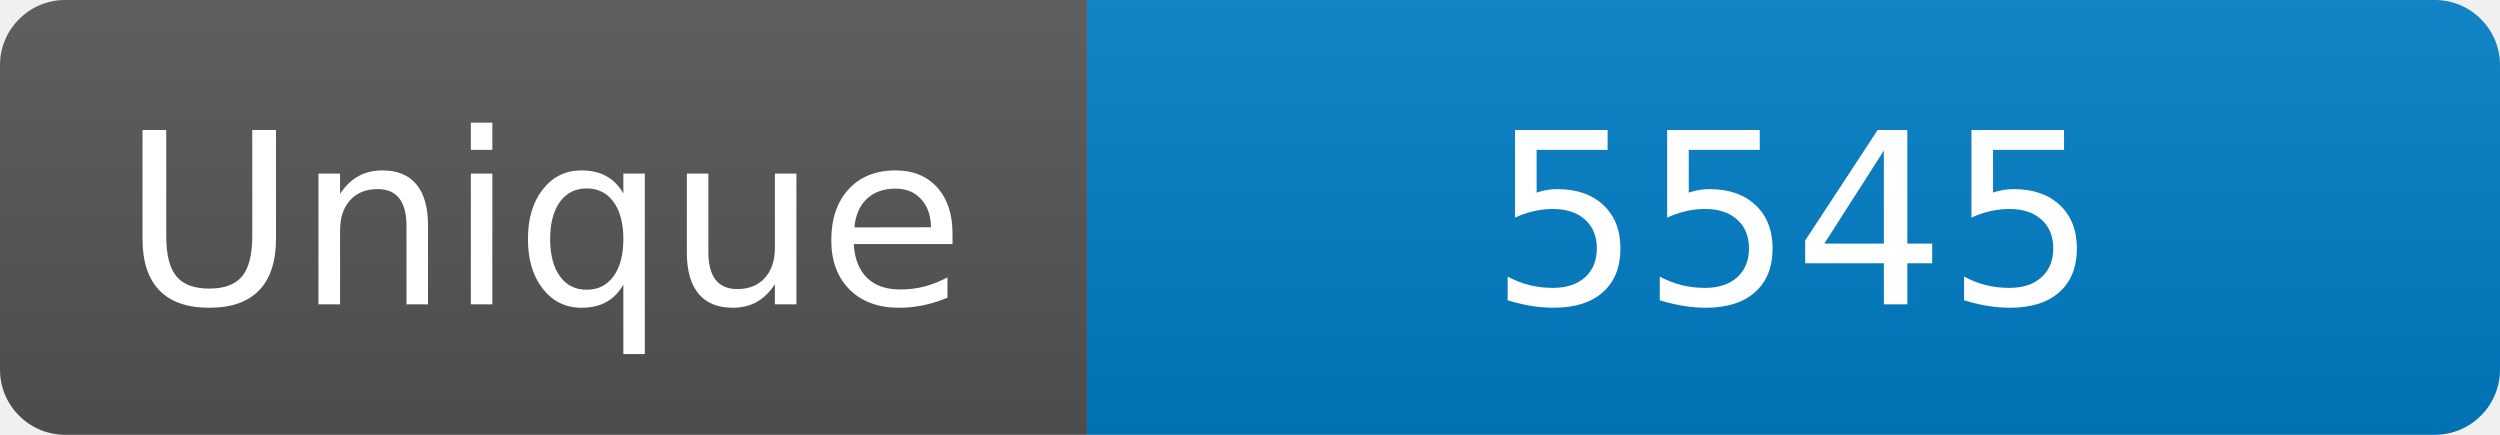
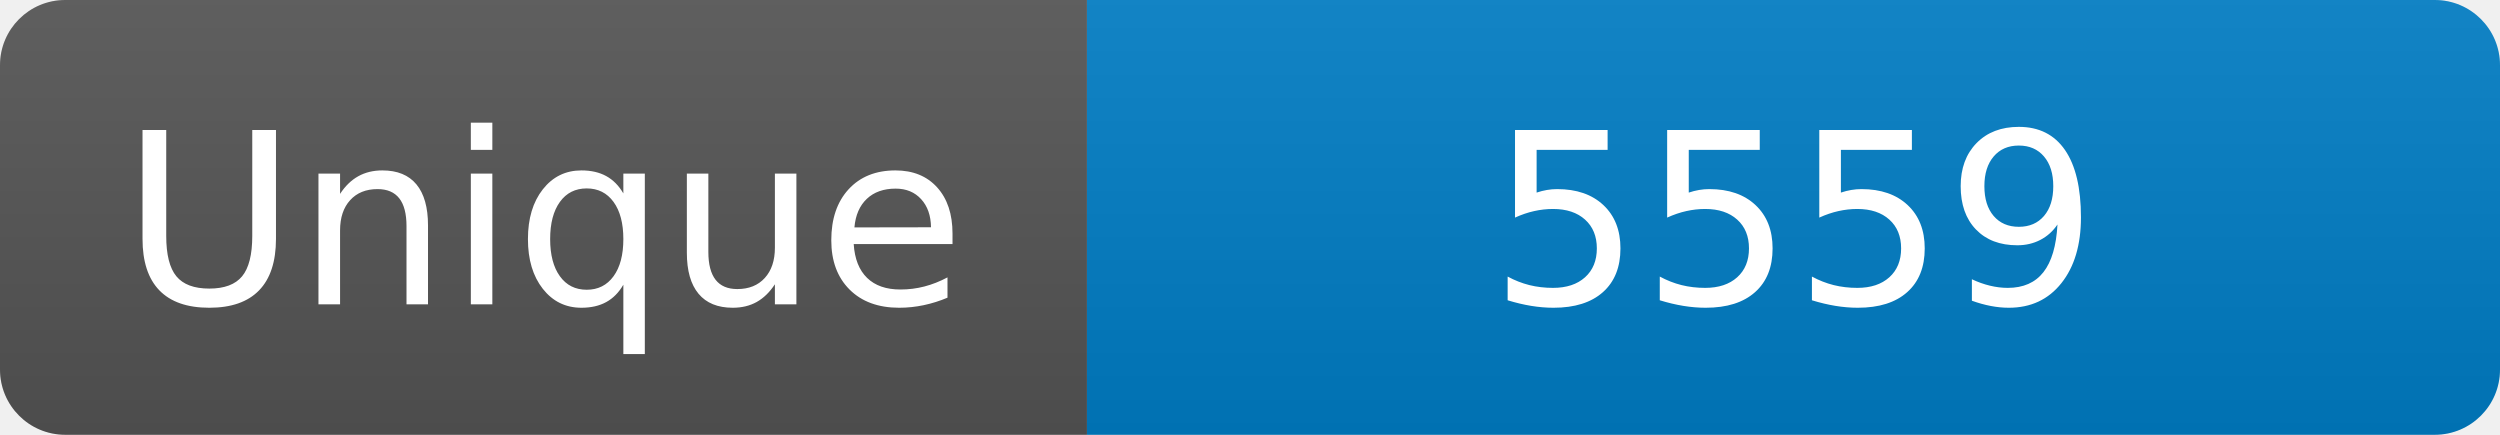
<svg xmlns="http://www.w3.org/2000/svg" width="115" height="20" role="img" aria-label="Maintained?: yes">
  <linearGradient id="s" x2="0" y2="100%">
    <stop offset="0" stop-color="#bbb" stop-opacity=".1" />
    <stop offset="1" stop-opacity=".1" />
  </linearGradient>
  <clipPath id="r">
    <rect width="115" height="20" rx="3" fill="#fff" />
  </clipPath>
  <g clip-path="url(#r)">
    <rect width="50" height="20" fill="#555" />
    <rect x="50" width="160" height="20" fill="#007ec6" />
    <rect width="115" height="20" fill="url(#s)" />
  </g>
  <g fill="#fff" text-anchor="middle" font-family="Verdana,Geneva,DejaVu Sans,sans-serif" font-size="110">
    <text x="250" y="140" transform="scale(.1)" fill="#fff">Unique</text>
-     <text x="825" y="140" transform="scale(.1)" fill="#fff">5545</text>
+     <text x="825" y="140" transform="scale(.1)" fill="#fff">5559</text>
  </g>
</svg>
